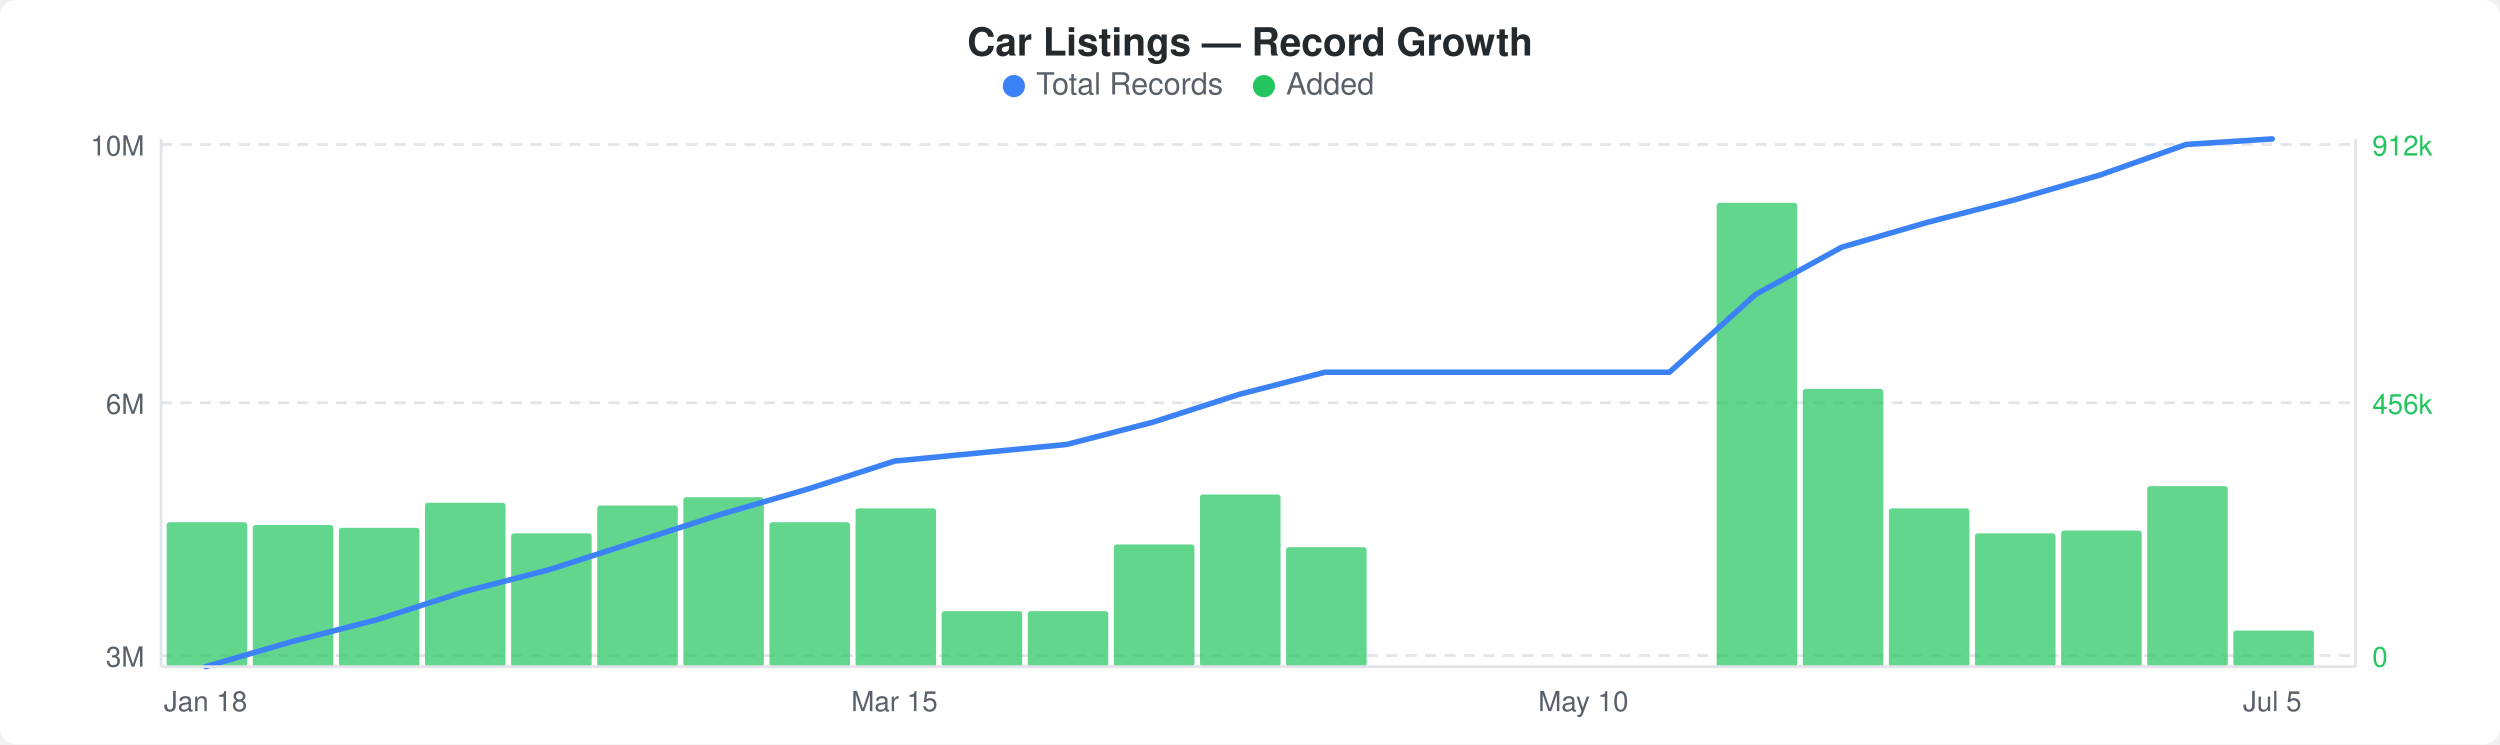
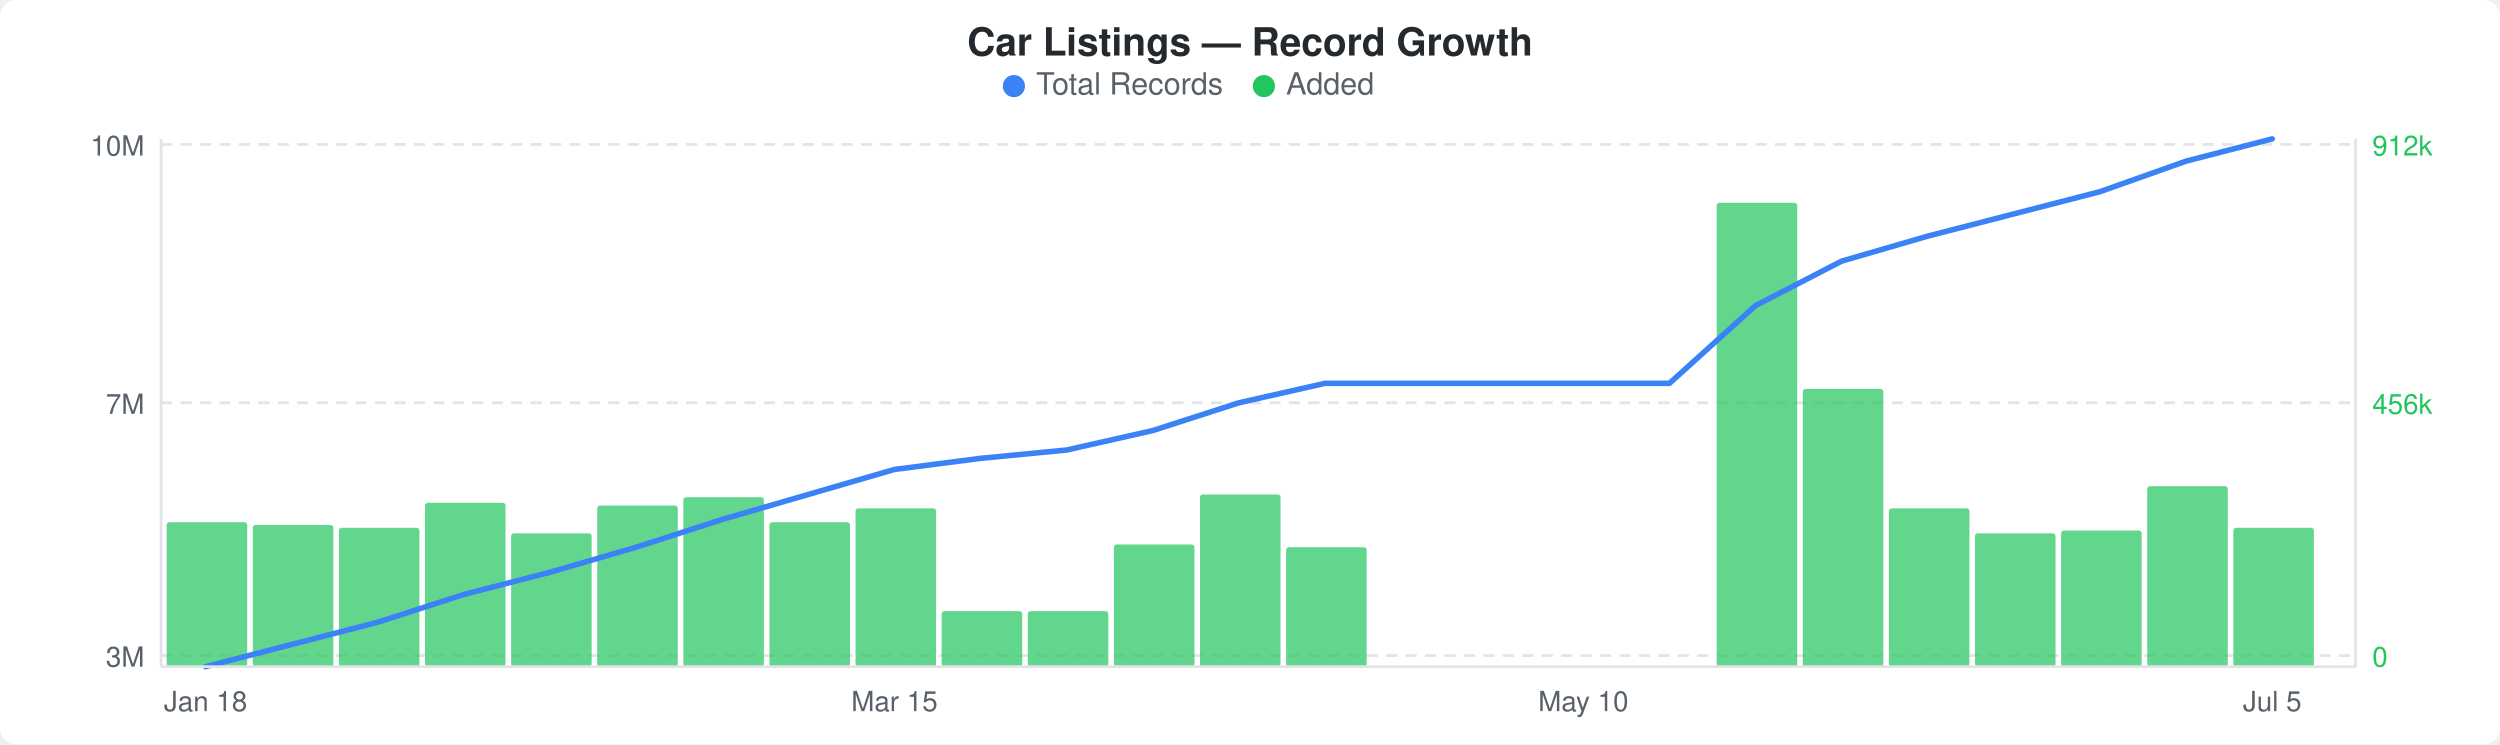
<svg xmlns="http://www.w3.org/2000/svg" width="900" height="268" viewBox="0 0 900 268">
  <rect width="900" height="268" fill="#ffffff" rx="6" ry="6" />
  <text x="450" y="20" text-anchor="middle" font-family="-apple-system, BlinkMacSystemFont, &quot;Segoe UI&quot;, Helvetica, Arial, sans-serif" font-size="14" font-weight="600" fill="#24292e">Car Listings — Record Growth</text>
  <circle cx="365" cy="31" r="4" fill="#3b82f6" />
  <text x="373" y="34" font-family="-apple-system, BlinkMacSystemFont, &quot;Segoe UI&quot;, Helvetica, Arial, sans-serif" font-size="11" fill="#586069">Total Records</text>
  <circle cx="455" cy="31" r="4" fill="#22c55e" />
  <text x="463" y="34" font-family="-apple-system, BlinkMacSystemFont, &quot;Segoe UI&quot;, Helvetica, Arial, sans-serif" font-size="11" fill="#586069">Added</text>
  <line x1="58" y1="52" x2="848" y2="52" stroke="#e1e4e8" stroke-width="1" stroke-dasharray="4,3" />
  <line x1="58" y1="145" x2="848" y2="145" stroke="#e1e4e8" stroke-width="1" stroke-dasharray="4,3" />
  <line x1="58" y1="236" x2="848" y2="236" stroke="#e1e4e8" stroke-width="1" stroke-dasharray="4,3" />
  <rect x="60" y="188" width="29" height="52" rx="1" fill="#22c55eb3" />
  <rect x="91" y="189" width="29" height="51" rx="1" fill="#22c55eb3" />
  <rect x="122" y="190" width="29" height="50" rx="1" fill="#22c55eb3" />
  <rect x="153" y="181" width="29" height="59" rx="1" fill="#22c55eb3" />
  <rect x="184" y="192" width="29" height="48" rx="1" fill="#22c55eb3" />
  <rect x="215" y="182" width="29" height="58" rx="1" fill="#22c55eb3" />
  <rect x="246" y="179" width="29" height="61" rx="1" fill="#22c55eb3" />
  <rect x="277" y="188" width="29" height="52" rx="1" fill="#22c55eb3" />
  <rect x="308" y="183" width="29" height="57" rx="1" fill="#22c55eb3" />
  <rect x="339" y="220" width="29" height="20" rx="1" fill="#22c55eb3" />
  <rect x="370" y="220" width="29" height="20" rx="1" fill="#22c55eb3" />
  <rect x="401" y="196" width="29" height="44" rx="1" fill="#22c55eb3" />
  <rect x="432" y="178" width="29" height="62" rx="1" fill="#22c55eb3" />
  <rect x="463" y="197" width="29" height="43" rx="1" fill="#22c55eb3" />
  <rect x="618" y="73" width="29" height="167" rx="1" fill="#22c55eb3" />
  <rect x="649" y="140" width="29" height="100" rx="1" fill="#22c55eb3" />
  <rect x="680" y="183" width="29" height="57" rx="1" fill="#22c55eb3" />
  <rect x="711" y="192" width="29" height="48" rx="1" fill="#22c55eb3" />
  <rect x="742" y="191" width="29" height="49" rx="1" fill="#22c55eb3" />
  <rect x="773" y="175" width="29" height="65" rx="1" fill="#22c55eb3" />
-   <rect x="804" y="227" width="29" height="13" rx="1" fill="#22c55eb3" />
-   <polyline points="74,240 105,231 136,223 167,213 198,205 229,195 260,185 291,176 322,166 353,163 384,160 415,152 446,142 477,134 508,134 539,134 570,134 601,134 632,106 663,89 694,80 725,72 756,63 787,52 818,50" fill="none" stroke="#3b82f6" stroke-width="2" stroke-linejoin="round" stroke-linecap="round" />
+   <rect x="804" y="190" width="29" height="50" rx="1" fill="#22c55eb3" />
+   <polyline points="74,240 105,232 136,224 167,214 198,206 229,197 260,187 291,178 322,169 353,165 384,162 415,155 446,145 477,138 508,138 539,138 570,138 601,138 632,110 663,94 694,85 725,77 756,69 787,58 818,50" fill="none" stroke="#3b82f6" stroke-width="2" stroke-linejoin="round" stroke-linecap="round" />
  <text x="52" y="56" text-anchor="end" font-family="-apple-system, BlinkMacSystemFont, &quot;Segoe UI&quot;, Helvetica, Arial, sans-serif" font-size="10" fill="#586069">10M</text>
-   <text x="52" y="149" text-anchor="end" font-family="-apple-system, BlinkMacSystemFont, &quot;Segoe UI&quot;, Helvetica, Arial, sans-serif" font-size="10" fill="#586069">6M</text>
+   <text x="52" y="149" text-anchor="end" font-family="-apple-system, BlinkMacSystemFont, &quot;Segoe UI&quot;, Helvetica, Arial, sans-serif" font-size="10" fill="#586069">7M</text>
  <text x="52" y="240" text-anchor="end" font-family="-apple-system, BlinkMacSystemFont, &quot;Segoe UI&quot;, Helvetica, Arial, sans-serif" font-size="10" fill="#586069">3M</text>
  <text x="854" y="56" text-anchor="start" font-family="-apple-system, BlinkMacSystemFont, &quot;Segoe UI&quot;, Helvetica, Arial, sans-serif" font-size="10" fill="#22c55e">912k</text>
  <text x="854" y="149" text-anchor="start" font-family="-apple-system, BlinkMacSystemFont, &quot;Segoe UI&quot;, Helvetica, Arial, sans-serif" font-size="10" fill="#22c55e">456k</text>
  <text x="854" y="240" text-anchor="start" font-family="-apple-system, BlinkMacSystemFont, &quot;Segoe UI&quot;, Helvetica, Arial, sans-serif" font-size="10" fill="#22c55e">0</text>
  <line x1="58" y1="50" x2="58" y2="240" stroke="#e1e4e8" stroke-width="1" />
  <line x1="58" y1="240" x2="848" y2="240" stroke="#e1e4e8" stroke-width="1" />
  <line x1="848" y1="50" x2="848" y2="240" stroke="#e1e4e8" stroke-width="1" />
  <text x="74" y="256" text-anchor="middle" font-family="-apple-system, BlinkMacSystemFont, &quot;Segoe UI&quot;, Helvetica, Arial, sans-serif" font-size="10" fill="#586069">Jan 18</text>
  <text x="322" y="256" text-anchor="middle" font-family="-apple-system, BlinkMacSystemFont, &quot;Segoe UI&quot;, Helvetica, Arial, sans-serif" font-size="10" fill="#586069">Mar 15</text>
  <text x="570" y="256" text-anchor="middle" font-family="-apple-system, BlinkMacSystemFont, &quot;Segoe UI&quot;, Helvetica, Arial, sans-serif" font-size="10" fill="#586069">May 10</text>
  <text x="818" y="256" text-anchor="middle" font-family="-apple-system, BlinkMacSystemFont, &quot;Segoe UI&quot;, Helvetica, Arial, sans-serif" font-size="10" fill="#586069">Jul 5</text>
</svg>
